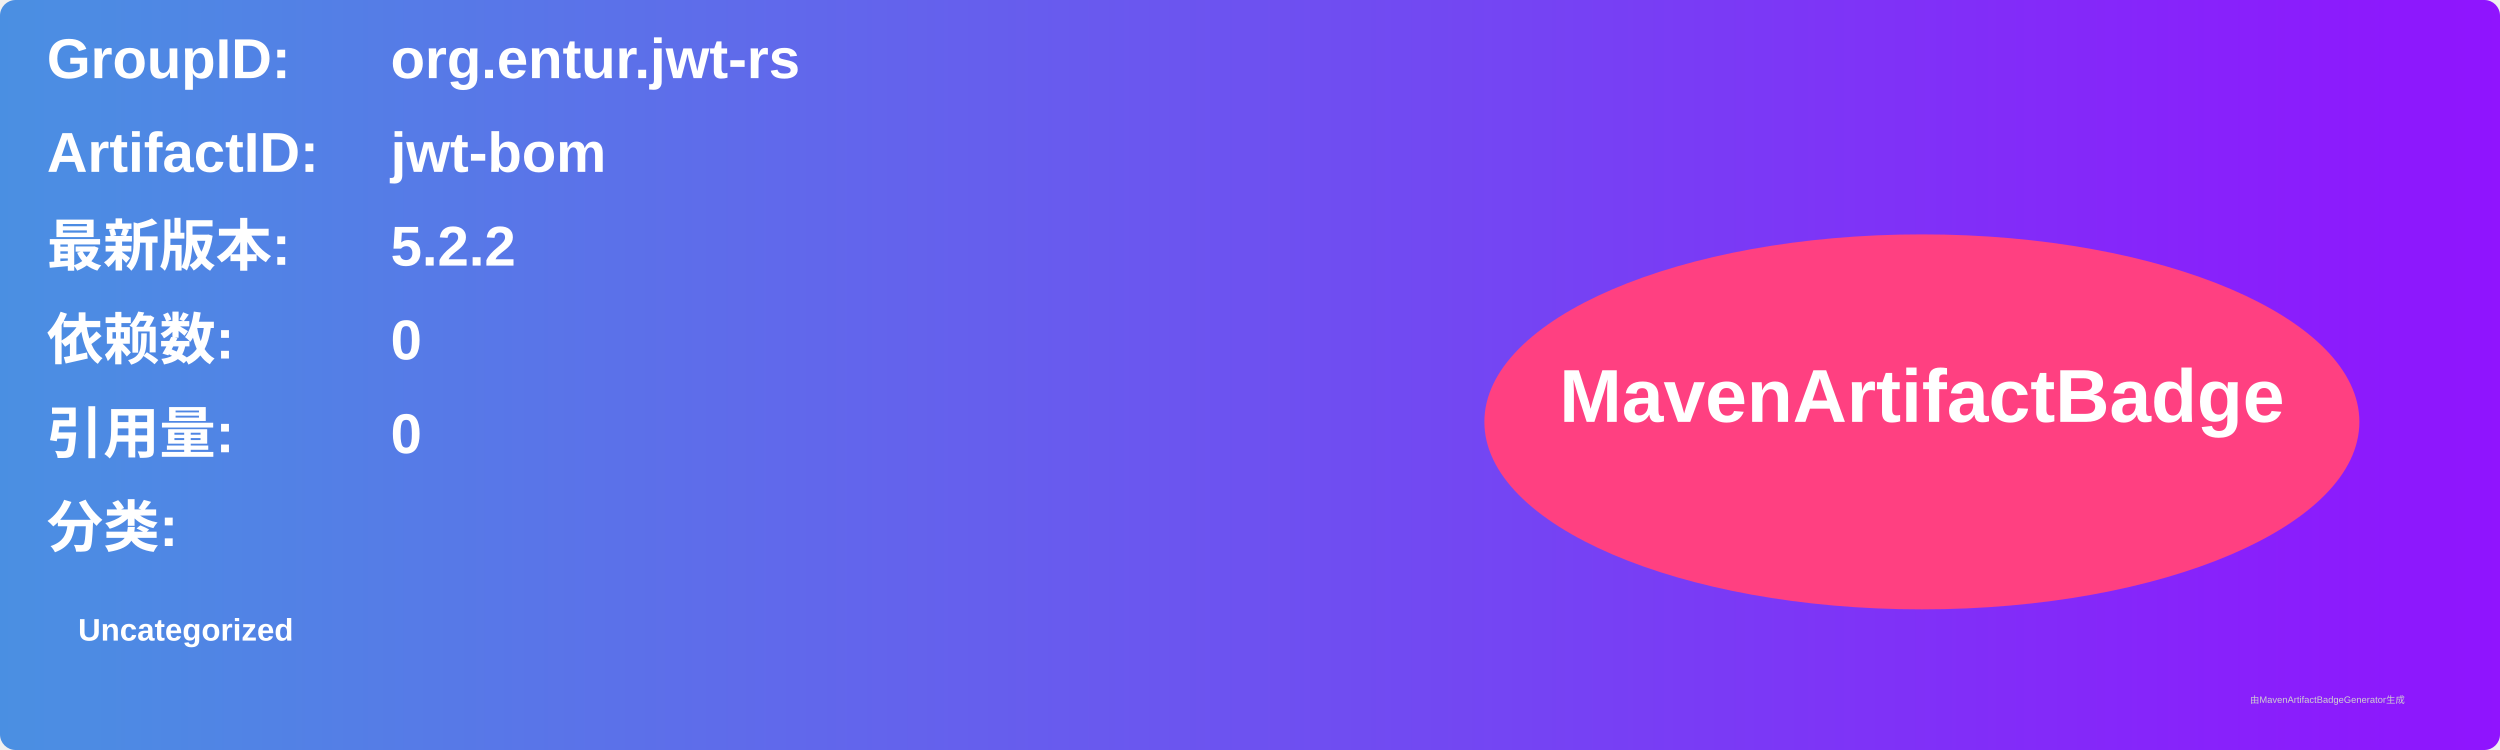
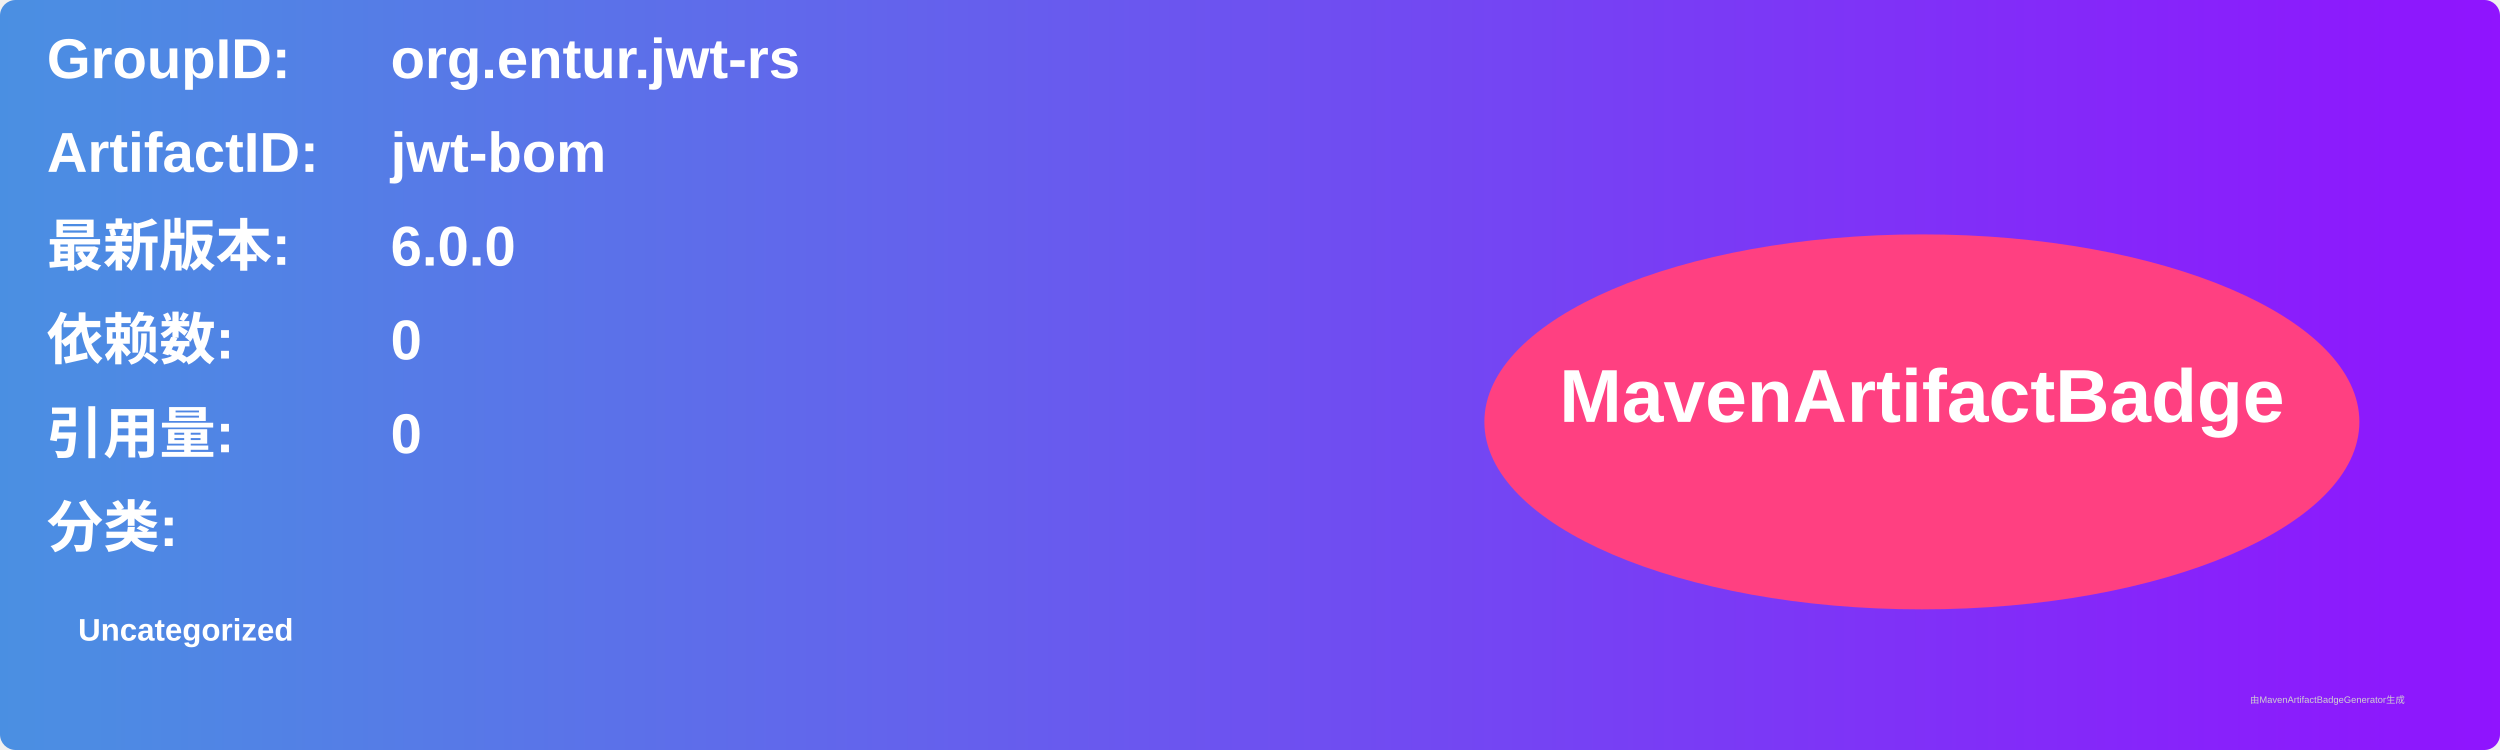
<svg xmlns="http://www.w3.org/2000/svg" width="800" height="240" viewBox="0 0 800 240">
  <linearGradient id="grad" x1="0%" y1="0%" x2="100%" y2="0%">
    <stop offset="0%" stop-color="#4a90e2" />
    <stop offset="100%" stop-color="#9013fe" />
  </linearGradient>
  <rect width="100%" height="100%" rx="5" ry="5" fill="url(#grad)" />
  <g transform="translate(15, 15)">
    <text x="0" y="10" font-family="Arial" font-size="18" fill="white" font-weight="bold" width="260">GroupID:</text>
    <text x="110" y="10" font-family="Arial" font-size="18" fill="white" font-weight="bold" width="460">org.entur.jwt-rs</text>
    <text x="0" y="40" font-family="Arial" font-size="18" fill="white" font-weight="bold" width="260">ArtifactID:</text>
    <text x="110" y="40" font-family="Arial" font-size="18" fill="white" font-weight="bold" width="460">jwt-bom</text>
    <text x="0" y="70" font-family="Arial" font-size="18" fill="white" font-weight="bold">最新版本:</text>
    <text x="110" y="70" font-family="Arial" font-size="18" fill="white" font-weight="bold">
-       <tspan font-weight="bold">5.2.2</tspan>
+       <tspan font-weight="bold">6.0.0</tspan>
    </text>
    <text x="0" y="100" font-family="Arial" font-size="18" fill="white" font-weight="bold">依赖数: </text>
    <text x="110" y="100" font-family="Arial" font-size="18" fill="white">
      <tspan font-weight="bold">0</tspan>
    </text>
    <text x="0" y="130" font-family="Arial" font-size="18" fill="white" font-weight="bold">引用量: </text>
    <text x="110" y="130" font-family="Arial" font-size="18" fill="white">
      <tspan font-weight="bold">0</tspan>
    </text>
    <text x="0" y="160" font-family="Arial" font-size="18" fill="white" font-weight="bold">分类:</text>
    <text x="10" y="190" font-family="Arial" font-size="10" fill="white">
      <tspan font-weight="bold">Uncategorized</tspan>
    </text>
    <ellipse cx="600" cy="120" rx="140" ry="60" fill="#ff4081" />
    <text x="600" y="120" text-anchor="middle" font-family="Arial" font-size="24" fill="white" font-weight="bold">MavenArtifactBadge</text>
  </g>
  <text x="720" y="225" font-family="Arial" font-size="3" fill="#d0d0d0">由MavenArtifactBadgeGenerator生成</text>
</svg>
